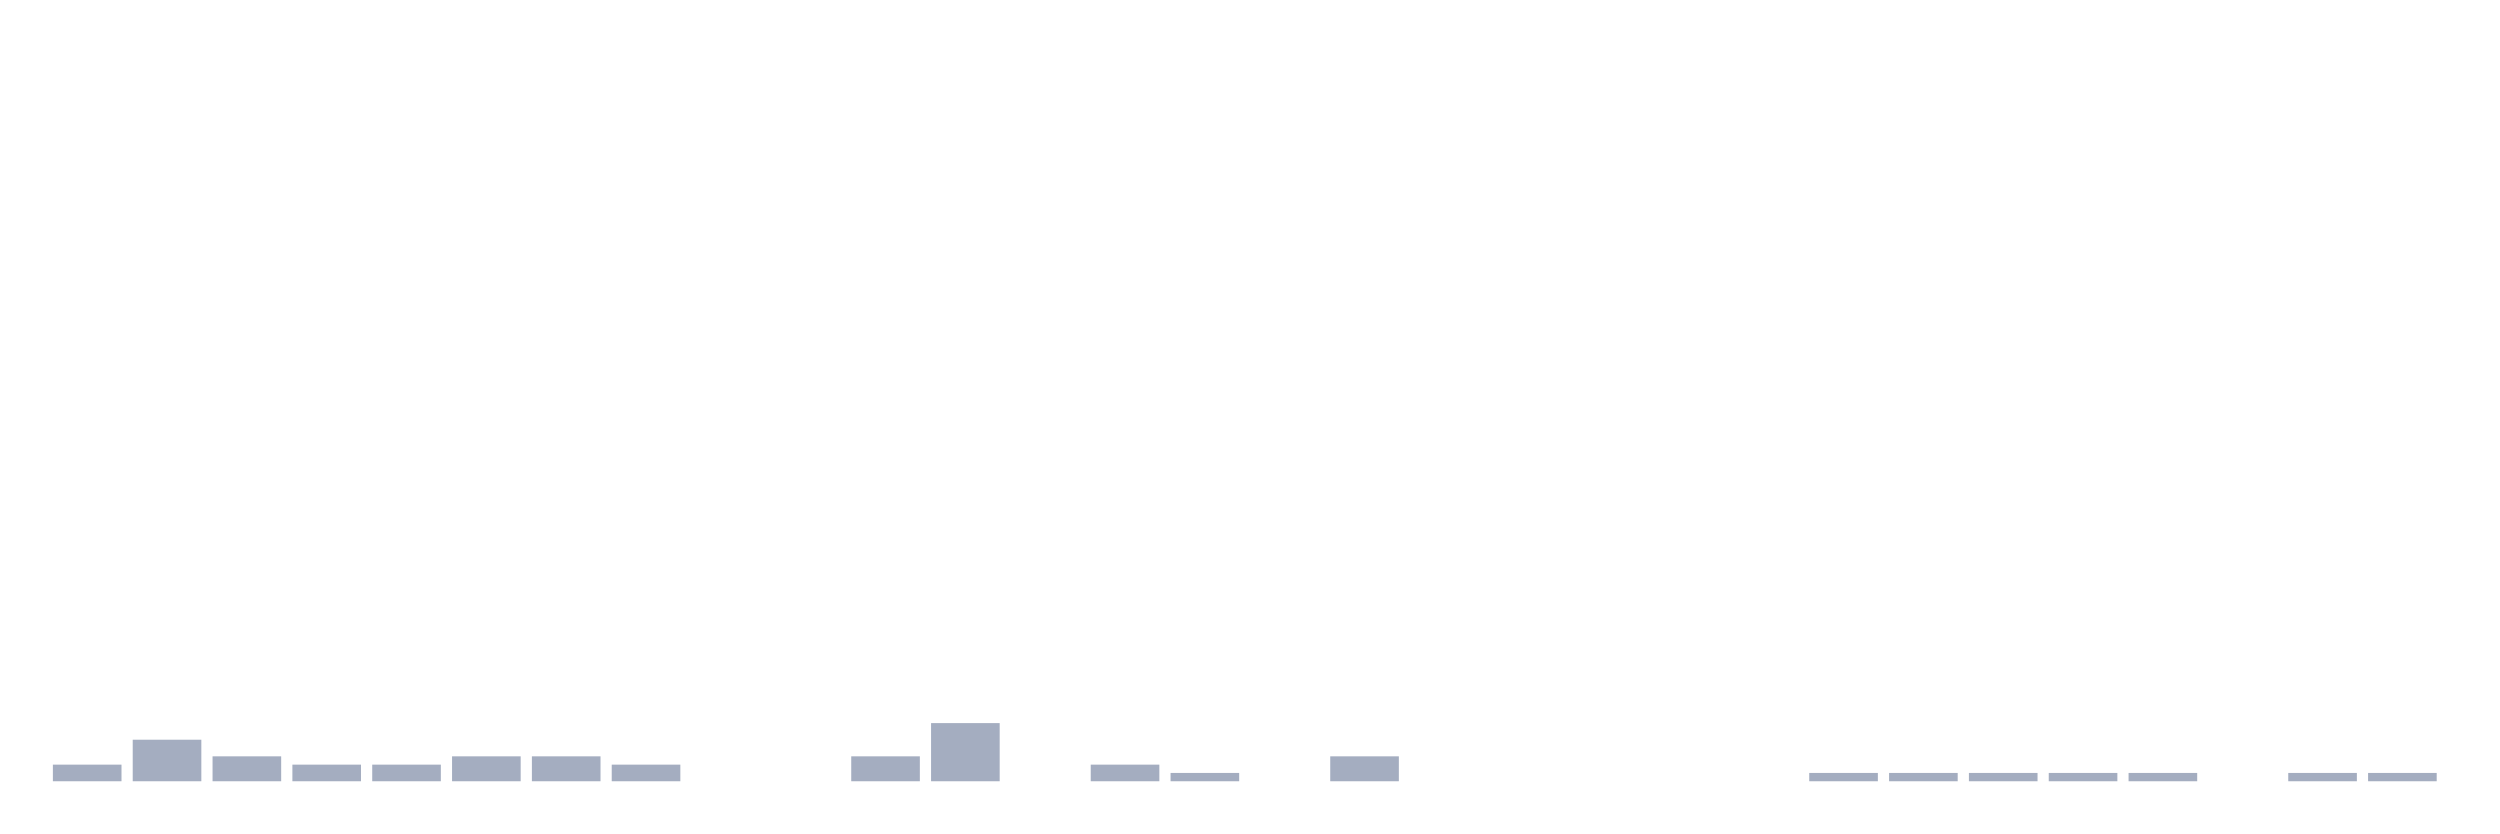
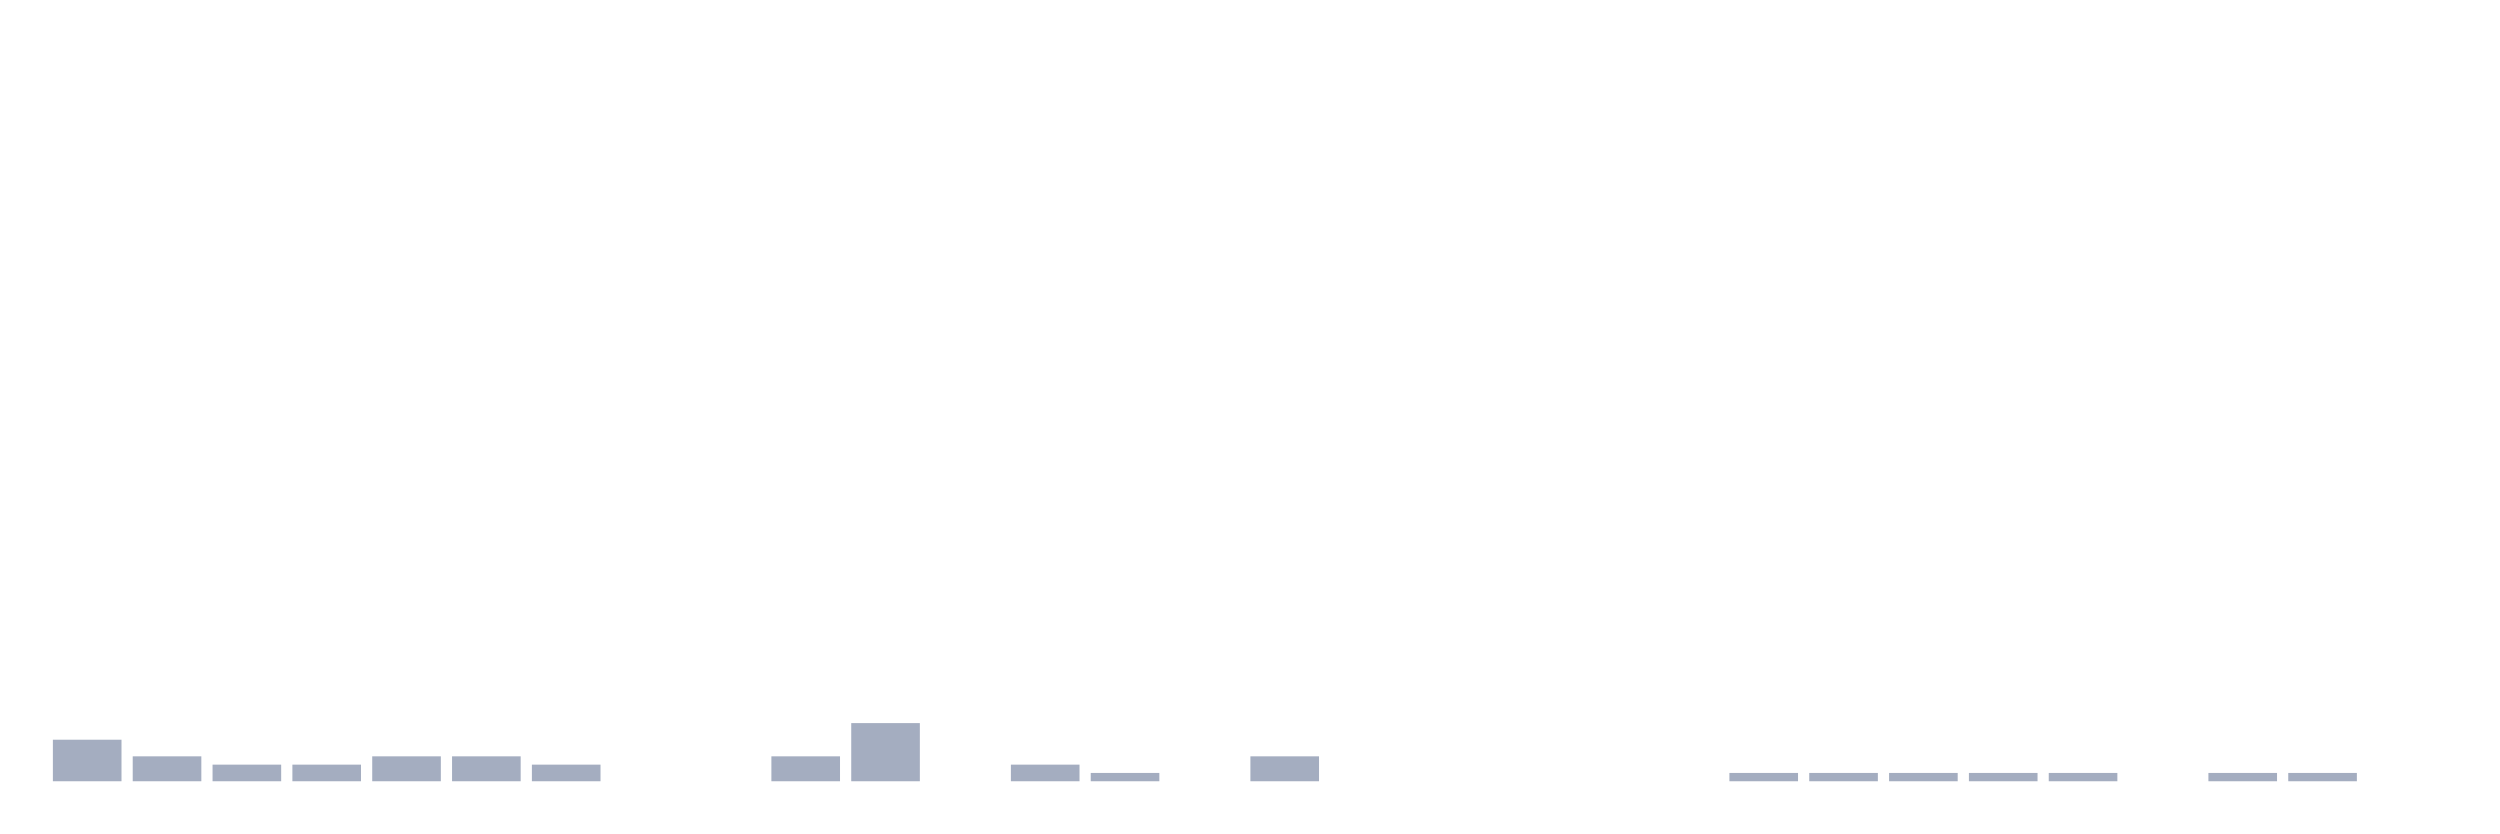
<svg xmlns="http://www.w3.org/2000/svg" viewBox="0 0 480 160">
  <g transform="translate(10,10)">
-     <rect class="bar" x="0.153" width="13.175" y="136.81" height="3.19" fill="rgb(164,173,192)" />
-     <rect class="bar" x="15.482" width="13.175" y="132.026" height="7.974" fill="rgb(164,173,192)" />
-     <rect class="bar" x="30.81" width="13.175" y="135.215" height="4.785" fill="rgb(164,173,192)" />
+     <rect class="bar" x="0.153" width="13.175" y="132.026" height="7.974" fill="rgb(164,173,192)" />
+     <rect class="bar" x="15.482" width="13.175" y="135.215" height="4.785" fill="rgb(164,173,192)" />
+     <rect class="bar" x="30.81" width="13.175" y="136.81" height="3.19" fill="rgb(164,173,192)" />
    <rect class="bar" x="46.138" width="13.175" y="136.81" height="3.19" fill="rgb(164,173,192)" />
-     <rect class="bar" x="61.466" width="13.175" y="136.81" height="3.19" fill="rgb(164,173,192)" />
+     <rect class="bar" x="61.466" width="13.175" y="135.215" height="4.785" fill="rgb(164,173,192)" />
    <rect class="bar" x="76.794" width="13.175" y="135.215" height="4.785" fill="rgb(164,173,192)" />
-     <rect class="bar" x="92.123" width="13.175" y="135.215" height="4.785" fill="rgb(164,173,192)" />
-     <rect class="bar" x="107.451" width="13.175" y="136.81" height="3.19" fill="rgb(164,173,192)" />
+     <rect class="bar" x="92.123" width="13.175" y="136.81" height="3.19" fill="rgb(164,173,192)" />
+     <rect class="bar" x="107.451" width="13.175" y="140" height="0" fill="rgb(164,173,192)" />
    <rect class="bar" x="122.779" width="13.175" y="140" height="0" fill="rgb(164,173,192)" />
-     <rect class="bar" x="138.107" width="13.175" y="140" height="0" fill="rgb(164,173,192)" />
-     <rect class="bar" x="153.436" width="13.175" y="135.215" height="4.785" fill="rgb(164,173,192)" />
-     <rect class="bar" x="168.764" width="13.175" y="128.836" height="11.164" fill="rgb(164,173,192)" />
-     <rect class="bar" x="184.092" width="13.175" y="140" height="0" fill="rgb(164,173,192)" />
-     <rect class="bar" x="199.42" width="13.175" y="136.81" height="3.19" fill="rgb(164,173,192)" />
-     <rect class="bar" x="214.748" width="13.175" y="138.405" height="1.595" fill="rgb(164,173,192)" />
-     <rect class="bar" x="230.077" width="13.175" y="140" height="0" fill="rgb(164,173,192)" />
-     <rect class="bar" x="245.405" width="13.175" y="135.215" height="4.785" fill="rgb(164,173,192)" />
+     <rect class="bar" x="138.107" width="13.175" y="135.215" height="4.785" fill="rgb(164,173,192)" />
+     <rect class="bar" x="153.436" width="13.175" y="128.836" height="11.164" fill="rgb(164,173,192)" />
+     <rect class="bar" x="168.764" width="13.175" y="140" height="0" fill="rgb(164,173,192)" />
+     <rect class="bar" x="184.092" width="13.175" y="136.81" height="3.19" fill="rgb(164,173,192)" />
+     <rect class="bar" x="199.42" width="13.175" y="138.405" height="1.595" fill="rgb(164,173,192)" />
+     <rect class="bar" x="214.748" width="13.175" y="140" height="0" fill="rgb(164,173,192)" />
+     <rect class="bar" x="230.077" width="13.175" y="135.215" height="4.785" fill="rgb(164,173,192)" />
+     <rect class="bar" x="245.405" width="13.175" y="140" height="0" fill="rgb(164,173,192)" />
    <rect class="bar" x="260.733" width="13.175" y="140" height="0" fill="rgb(164,173,192)" />
    <rect class="bar" x="276.061" width="13.175" y="140" height="0" fill="rgb(164,173,192)" />
    <rect class="bar" x="291.39" width="13.175" y="140" height="0" fill="rgb(164,173,192)" />
    <rect class="bar" x="306.718" width="13.175" y="140" height="0" fill="rgb(164,173,192)" />
-     <rect class="bar" x="322.046" width="13.175" y="140" height="0" fill="rgb(164,173,192)" />
+     <rect class="bar" x="322.046" width="13.175" y="138.405" height="1.595" fill="rgb(164,173,192)" />
    <rect class="bar" x="337.374" width="13.175" y="138.405" height="1.595" fill="rgb(164,173,192)" />
    <rect class="bar" x="352.702" width="13.175" y="138.405" height="1.595" fill="rgb(164,173,192)" />
    <rect class="bar" x="368.031" width="13.175" y="138.405" height="1.595" fill="rgb(164,173,192)" />
    <rect class="bar" x="383.359" width="13.175" y="138.405" height="1.595" fill="rgb(164,173,192)" />
-     <rect class="bar" x="398.687" width="13.175" y="138.405" height="1.595" fill="rgb(164,173,192)" />
-     <rect class="bar" x="414.015" width="13.175" y="140" height="0" fill="rgb(164,173,192)" />
+     <rect class="bar" x="398.687" width="13.175" y="140" height="0" fill="rgb(164,173,192)" />
+     <rect class="bar" x="414.015" width="13.175" y="138.405" height="1.595" fill="rgb(164,173,192)" />
    <rect class="bar" x="429.344" width="13.175" y="138.405" height="1.595" fill="rgb(164,173,192)" />
-     <rect class="bar" x="444.672" width="13.175" y="138.405" height="1.595" fill="rgb(164,173,192)" />
+     <rect class="bar" x="444.672" width="13.175" y="140" height="0" fill="rgb(164,173,192)" />
  </g>
</svg>
